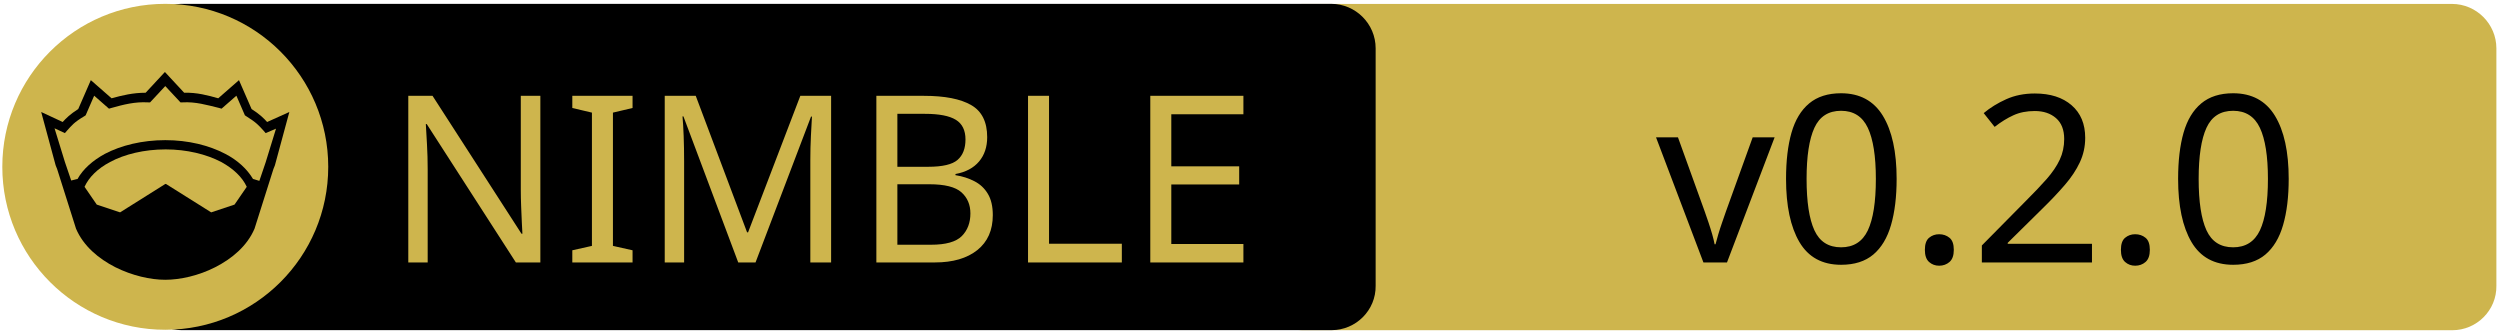
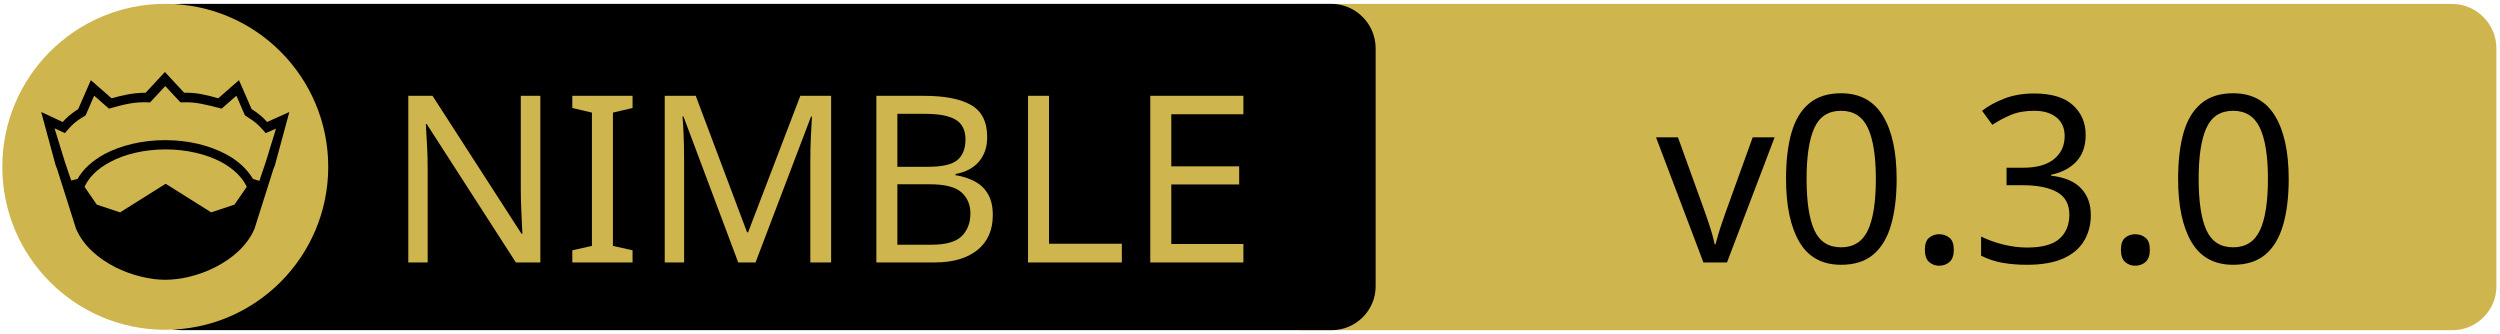
<svg xmlns="http://www.w3.org/2000/svg" xmlns:xlink="http://www.w3.org/1999/xlink" width="675" height="90" xml:space="preserve" version="1.1">
  <a xlink:href="https://github.com/C-NERD/nimBcs">
    <g>
      <path fill="#CEB54D" id="svg_15" d="m662.123,89.159l-310.5,0c-6.6,0 -12,-5.4 -12,-12l0,-64.1c0,-6.6 5.4,-12 12,-12l310.4,0c6.6,0 12,5.4 12,12l0,64.1c0.1,6.6 -5.3,12 -11.9,12z" />
      <path id="svg_1" d="m359.524,89.139l-310.5,0c-6.6,0 -12,-5.4 -12,-12l0,-64.1c0,-6.6 5.4,-12 12,-12l310.4,0c6.6,0 12,5.4 12,12l0,64.1c0.1,6.6 -5.3,12 -11.9,12z" />
      <rect id="svg_2" fill="none" height="45.9" width="315.3" class="st0" y="24.539" x="60.224" />
      <circle id="svg_4" fill="#CEB54D" r="44" cy="45.039" cx="44.624" class="st1" />
      <g id="XMLID_4_">
        <path id="svg_5" d="m78.124,30.239l-3.9,14.4l-0.4,1l-5.1,16.1c0,0 0,0 0,0c-2,4.7 -6.1,8.1 -10.6,10.4c-4.5,2.3 -9.5,3.4 -13.5,3.4c-4,0 -8.9,-1.1 -13.5,-3.4c-4.5,-2.3 -8.6,-5.7 -10.6,-10.4c0,0 0,0 0,0l-5.1,-16.1l-0.4,-1l-3.9,-14.4l5.8,2.7c0.9,-1 2,-2.1 4.2,-3.5l3.4,-7.8l5.6,4.9c2.9,-0.8 5.8,-1.5 9.2,-1.5l5.2,-5.6l5.2,5.6c3.4,-0.1 6.4,0.7 9.2,1.5l5.6,-4.9l3.4,7.8c2.2,1.4 3.3,2.5 4.2,3.5l6,-2.7z" />
        <g id="XMLID_6_">
          <g id="svg_6">
            <path id="svg_7" fill="#CEB54D" d="m66.624,50.439l-3.3,4.8l-6.3,2.1l-12.1,-7.6c-0.1,-0.1 -0.3,-0.1 -0.4,0l-12.1,7.6l-6.3,-2.1l-3.3,-4.8c1.2,-2.6 3.5,-4.9 6.9,-6.7c3.9,-2.1 9.2,-3.4 15,-3.4c5.7,0 11,1.3 15,3.4c3.3,1.8 5.7,4.1 6.9,6.7z" class="st1" />
          </g>
          <g id="svg_8" />
        </g>
        <g id="XMLID_5_">
          <g id="svg_9">
            <path id="svg_10" fill="#CEB54D" d="m74.524,34.739l-2.8,9.1l-1.7,5l-1.6,-0.5c0,0 -0.1,0 -0.1,0c-1.6,-2.7 -4.2,-5.1 -7.5,-6.8c-4.4,-2.3 -10,-3.7 -16.2,-3.7c-6.2,0 -11.9,1.4 -16.3,3.7c-3.3,1.8 -5.9,4.1 -7.4,6.8c0,0 -0.1,0 -0.1,0l-1.6,0.4l-1.7,-5l-2.8,-9.1l2.8,1.3l0.6,-0.7c1.2,-1.3 1.8,-2.2 4.7,-3.9l0.3,-0.2l2.3,-5.3l4,3.5l0.7,-0.2c3.2,-0.9 6.3,-1.7 9.8,-1.5l0.6,0l4.1,-4.4l4.1,4.4l0.6,0c3.5,-0.2 6.5,0.7 9.8,1.5l0.7,0.2l4,-3.5l2.3,5.3l0.3,0.2c2.9,1.8 3.5,2.6 4.7,3.9l0.6,0.7l2.8,-1.2z" class="st1" />
          </g>
          <g id="svg_11" />
        </g>
      </g>
      <text x="-442" y="-350.021" id="svg_16" font-size="63px" font-family="'PT Sans Caption', 'Tahoma', 'Helvetica Neue Medium', 'PT Sans', sans-serif" fill="#CEB54D" class="st1 st2 st3" transform="matrix(1 0 0 1 546.13 420.879)">NIMBLE</text>
-       <text x="-99.0" y="-350.012" id="svg_17" font-size="63.012px" font-family="'PT Sans Caption', 'Tahoma', 'Helvetica Neue Medium', 'PT Sans', sans-serif" fill="#000000" class="st1 st2 st3" transform="matrix(1 0 0 1 546.13 420.879)">v0.2.0</text>
+       <text x="-99.0" y="-350.012" id="svg_17" font-size="63.012px" font-family="'PT Sans Caption', 'Tahoma', 'Helvetica Neue Medium', 'PT Sans', sans-serif" fill="#000000" class="st1 st2 st3" transform="matrix(1 0 0 1 546.13 420.879)">v0.3.0</text>
    </g>
  </a>
</svg>
